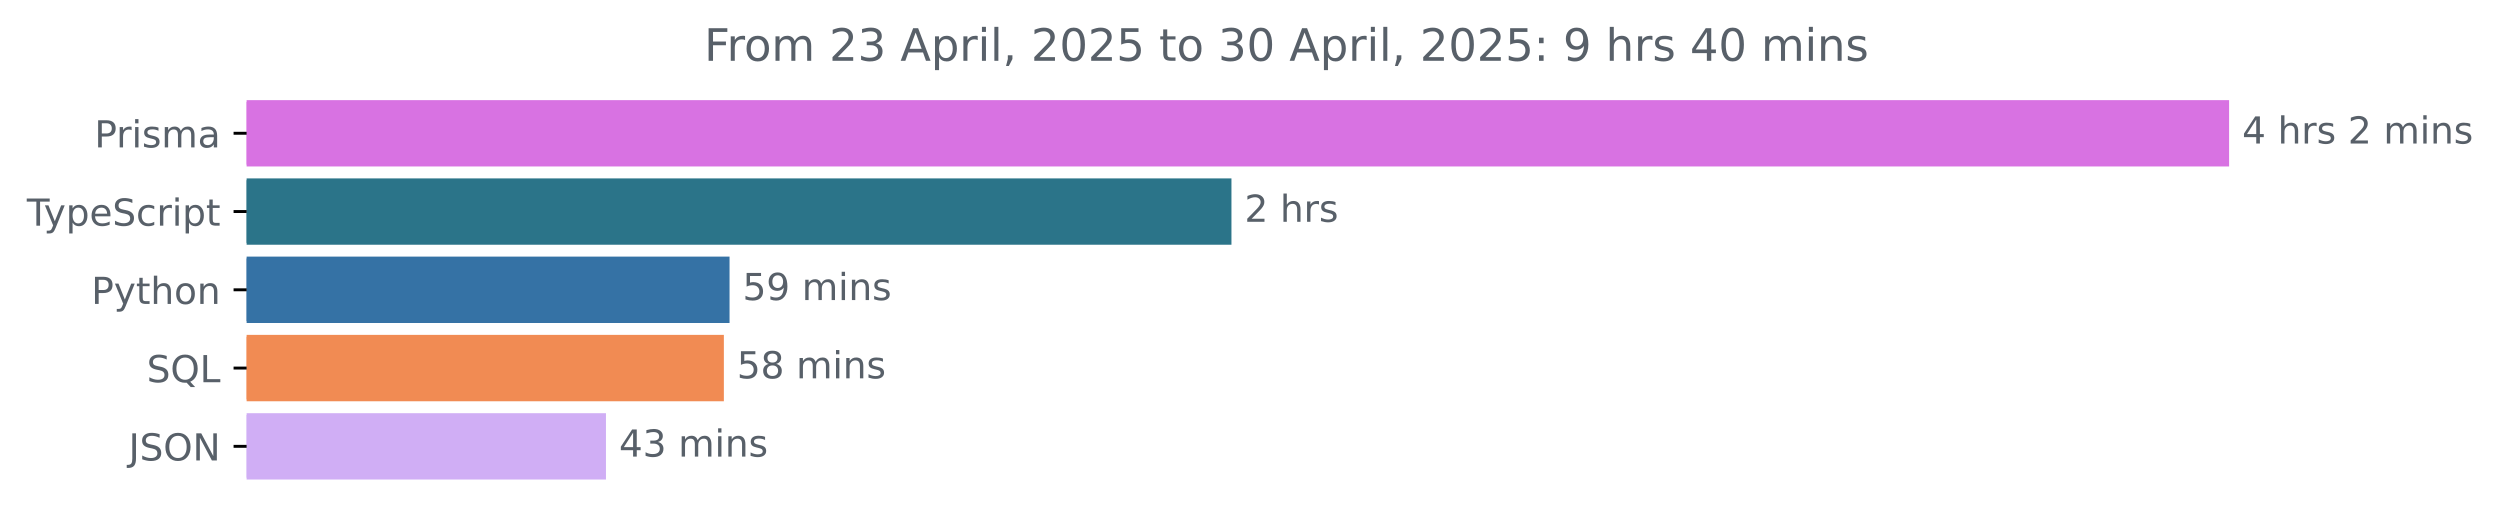
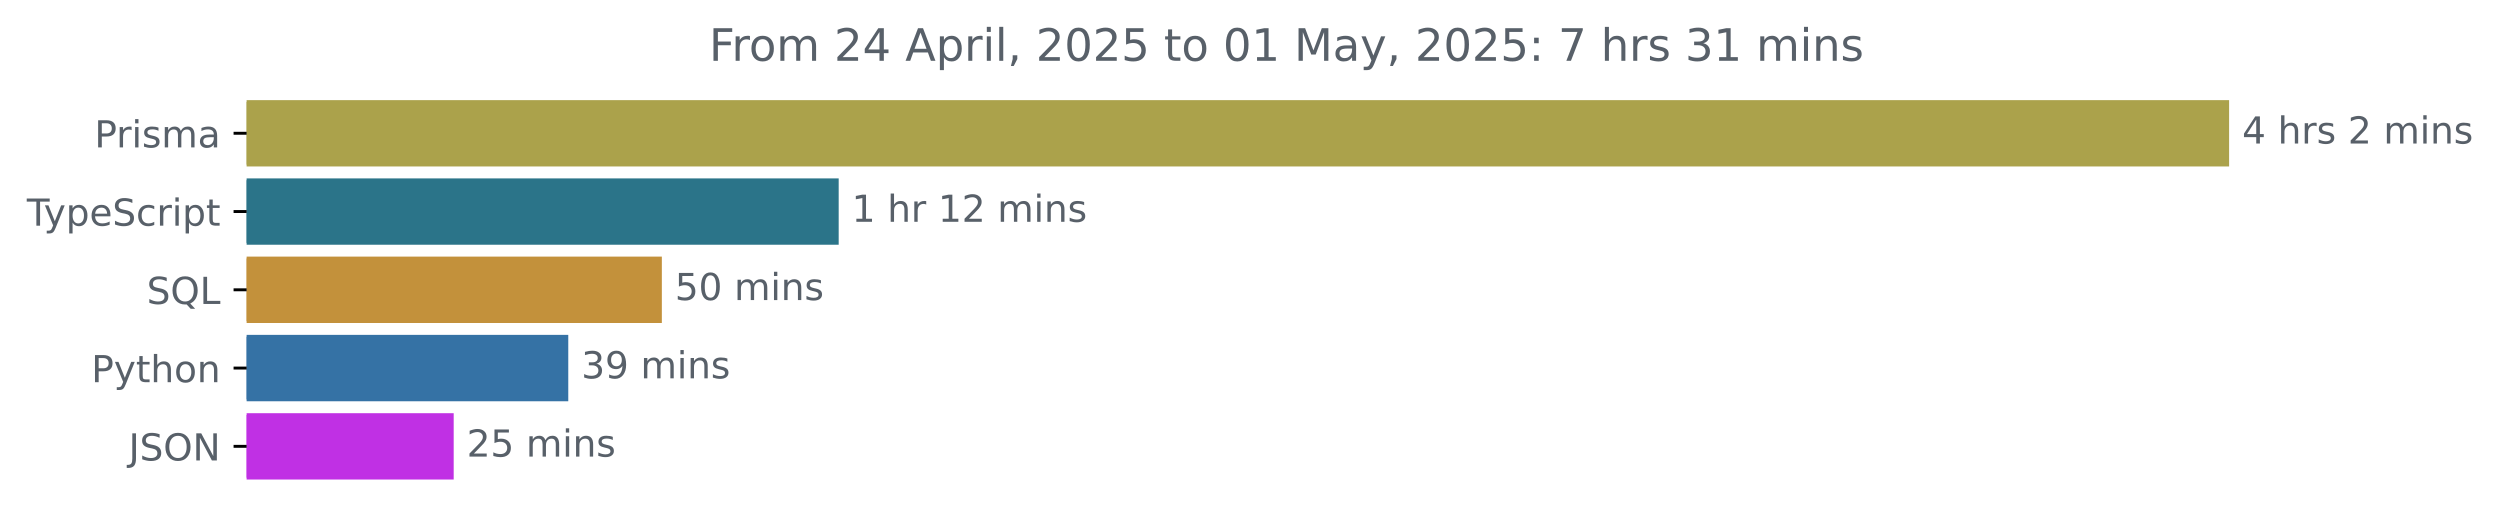
<svg xmlns="http://www.w3.org/2000/svg" xmlns:xlink="http://www.w3.org/1999/xlink" width="670.782pt" height="140.398pt" viewBox="0 0 670.782 140.398" version="1.1">
  <defs>
    <style type="text/css">*{stroke-linejoin: round; stroke-linecap: butt}</style>
  </defs>
  <g id="figure_1">
    <g id="patch_1">
      <path d="M -0 140.398  L 670.782 140.398  L 670.782 0  L -0 0  L -0 140.398  z " style="fill: none" />
    </g>
    <g id="axes_1">
      <g id="patch_2">
-         <path d="M 66.17 27.358  L 597.599 27.358  L 597.599 44.158  L 66.17 44.158  z " clip-path="url(#p12961aea28)" style="fill: #d872e2; stroke: #d872e2; stroke-linejoin: miter" />
+         <path d="M 66.17 27.358  L 597.599 27.358  L 597.599 44.158  L 66.17 44.158  z " clip-path="url(#pbb47e37de8)" style="fill: #aba24b; stroke: #aba24b; stroke-linejoin: miter" />
      </g>
      <g id="patch_3">
-         <path d="M 66.17 48.358  L 329.915 48.358  L 329.915 65.158  L 66.17 65.158  z " clip-path="url(#p12961aea28)" style="fill: #2b7489; stroke: #2b7489; stroke-linejoin: miter" />
+         <path d="M 66.17 48.358  L 224.531 48.358  L 224.531 65.158  L 66.17 65.158  z " clip-path="url(#pbb47e37de8)" style="fill: #2b7489; stroke: #2b7489; stroke-linejoin: miter" />
      </g>
      <g id="patch_4">
-         <path d="M 66.17 69.358  L 195.248 69.358  L 195.248 86.158  L 66.17 86.158  z " clip-path="url(#p12961aea28)" style="fill: #3572a5; stroke: #3572a5; stroke-linejoin: miter" />
+         <path d="M 66.17 69.358  L 177.082 69.358  L 177.082 86.158  L 66.17 86.158  z " clip-path="url(#pbb47e37de8)" style="fill: #c3913b; stroke: #c3913b; stroke-linejoin: miter" />
      </g>
      <g id="patch_5">
-         <path d="M 66.17 90.358  L 193.723 90.358  L 193.723 107.158  L 66.17 107.158  z " clip-path="url(#p12961aea28)" style="fill: #f18b53; stroke: #f18b53; stroke-linejoin: miter" />
+         <path d="M 66.17 90.358  L 151.974 90.358  L 151.974 107.158  L 66.17 107.158  z " clip-path="url(#pbb47e37de8)" style="fill: #3572a5; stroke: #3572a5; stroke-linejoin: miter" />
      </g>
      <g id="patch_6">
-         <path d="M 66.17 111.358  L 162.089 111.358  L 162.089 128.158  L 66.17 128.158  z " clip-path="url(#p12961aea28)" style="fill: #d0aef5; stroke: #d0aef5; stroke-linejoin: miter" />
+         <path d="M 66.17 111.358  L 121.231 111.358  L 121.231 128.158  L 66.17 128.158  z " clip-path="url(#pbb47e37de8)" style="fill: #c030e4; stroke: #c030e4; stroke-linejoin: miter" />
      </g>
      <g id="matplotlib.axis_1" />
      <g id="matplotlib.axis_2">
        <g id="ytick_1">
          <g id="line2d_1">
            <defs>
-               <path id="m7464f0f65f" d="M 0 0  L -3.5 0  " style="stroke: #000000; stroke-width: 0.8" />
+               <path id="m5bc94d4ecf" d="M 0 0  L -3.5 0  " style="stroke: #000000; stroke-width: 0.8" />
            </defs>
            <g>
-               <use xlink:href="#m7464f0f65f" x="66.17" y="35.758" style="stroke: #000000; stroke-width: 0.8" />
+               <use xlink:href="#m5bc94d4ecf" x="66.17" y="35.758" style="stroke: #000000; stroke-width: 0.8" />
            </g>
          </g>
          <g id="text_1">
            <g style="fill: #586069" transform="translate(25.34844 39.55734) scale(0.1 -0.1)">
              <defs>
                <path id="DejaVuSans-50" d="M 1259 4147  L 1259 2394  L 2053 2394  Q 2494 2394 2734 2622  Q 2975 2850 2975 3272  Q 2975 3691 2734 3919  Q 2494 4147 2053 4147  L 1259 4147  z M 628 4666  L 2053 4666  Q 2838 4666 3239 4311  Q 3641 3956 3641 3272  Q 3641 2581 3239 2228  Q 2838 1875 2053 1875  L 1259 1875  L 1259 0  L 628 0  L 628 4666  z " transform="scale(0.015625)" />
                <path id="DejaVuSans-72" d="M 2631 2963  Q 2534 3019 2420 3045  Q 2306 3072 2169 3072  Q 1681 3072 1420 2755  Q 1159 2438 1159 1844  L 1159 0  L 581 0  L 581 3500  L 1159 3500  L 1159 2956  Q 1341 3275 1631 3429  Q 1922 3584 2338 3584  Q 2397 3584 2469 3576  Q 2541 3569 2628 3553  L 2631 2963  z " transform="scale(0.015625)" />
                <path id="DejaVuSans-69" d="M 603 3500  L 1178 3500  L 1178 0  L 603 0  L 603 3500  z M 603 4863  L 1178 4863  L 1178 4134  L 603 4134  L 603 4863  z " transform="scale(0.015625)" />
                <path id="DejaVuSans-73" d="M 2834 3397  L 2834 2853  Q 2591 2978 2328 3040  Q 2066 3103 1784 3103  Q 1356 3103 1142 2972  Q 928 2841 928 2578  Q 928 2378 1081 2264  Q 1234 2150 1697 2047  L 1894 2003  Q 2506 1872 2764 1633  Q 3022 1394 3022 966  Q 3022 478 2636 193  Q 2250 -91 1575 -91  Q 1294 -91 989 -36  Q 684 19 347 128  L 347 722  Q 666 556 975 473  Q 1284 391 1588 391  Q 1994 391 2212 530  Q 2431 669 2431 922  Q 2431 1156 2273 1281  Q 2116 1406 1581 1522  L 1381 1569  Q 847 1681 609 1914  Q 372 2147 372 2553  Q 372 3047 722 3315  Q 1072 3584 1716 3584  Q 2034 3584 2315 3537  Q 2597 3491 2834 3397  z " transform="scale(0.015625)" />
                <path id="DejaVuSans-6d" d="M 3328 2828  Q 3544 3216 3844 3400  Q 4144 3584 4550 3584  Q 5097 3584 5394 3201  Q 5691 2819 5691 2113  L 5691 0  L 5113 0  L 5113 2094  Q 5113 2597 4934 2840  Q 4756 3084 4391 3084  Q 3944 3084 3684 2787  Q 3425 2491 3425 1978  L 3425 0  L 2847 0  L 2847 2094  Q 2847 2600 2669 2842  Q 2491 3084 2119 3084  Q 1678 3084 1418 2786  Q 1159 2488 1159 1978  L 1159 0  L 581 0  L 581 3500  L 1159 3500  L 1159 2956  Q 1356 3278 1631 3431  Q 1906 3584 2284 3584  Q 2666 3584 2933 3390  Q 3200 3197 3328 2828  z " transform="scale(0.015625)" />
                <path id="DejaVuSans-61" d="M 2194 1759  Q 1497 1759 1228 1600  Q 959 1441 959 1056  Q 959 750 1161 570  Q 1363 391 1709 391  Q 2188 391 2477 730  Q 2766 1069 2766 1631  L 2766 1759  L 2194 1759  z M 3341 1997  L 3341 0  L 2766 0  L 2766 531  Q 2569 213 2275 61  Q 1981 -91 1556 -91  Q 1019 -91 701 211  Q 384 513 384 1019  Q 384 1609 779 1909  Q 1175 2209 1959 2209  L 2766 2209  L 2766 2266  Q 2766 2663 2505 2880  Q 2244 3097 1772 3097  Q 1472 3097 1187 3025  Q 903 2953 641 2809  L 641 3341  Q 956 3463 1253 3523  Q 1550 3584 1831 3584  Q 2591 3584 2966 3190  Q 3341 2797 3341 1997  z " transform="scale(0.015625)" />
              </defs>
              <use xlink:href="#DejaVuSans-50" />
              <use xlink:href="#DejaVuSans-72" x="58.553" />
              <use xlink:href="#DejaVuSans-69" x="99.666" />
              <use xlink:href="#DejaVuSans-73" x="127.449" />
              <use xlink:href="#DejaVuSans-6d" x="179.549" />
              <use xlink:href="#DejaVuSans-61" x="276.961" />
            </g>
          </g>
        </g>
        <g id="ytick_2">
          <g id="line2d_2">
            <g>
-               <use xlink:href="#m7464f0f65f" x="66.17" y="56.758" style="stroke: #000000; stroke-width: 0.8" />
+               <use xlink:href="#m5bc94d4ecf" x="66.17" y="56.758" style="stroke: #000000; stroke-width: 0.8" />
            </g>
          </g>
          <g id="text_2">
            <g style="fill: #586069" transform="translate(7.2 60.55734) scale(0.1 -0.1)">
              <defs>
                <path id="DejaVuSans-54" d="M -19 4666  L 3928 4666  L 3928 4134  L 2272 4134  L 2272 0  L 1638 0  L 1638 4134  L -19 4134  L -19 4666  z " transform="scale(0.015625)" />
                <path id="DejaVuSans-79" d="M 2059 -325  Q 1816 -950 1584 -1140  Q 1353 -1331 966 -1331  L 506 -1331  L 506 -850  L 844 -850  Q 1081 -850 1212 -737  Q 1344 -625 1503 -206  L 1606 56  L 191 3500  L 800 3500  L 1894 763  L 2988 3500  L 3597 3500  L 2059 -325  z " transform="scale(0.015625)" />
                <path id="DejaVuSans-70" d="M 1159 525  L 1159 -1331  L 581 -1331  L 581 3500  L 1159 3500  L 1159 2969  Q 1341 3281 1617 3432  Q 1894 3584 2278 3584  Q 2916 3584 3314 3078  Q 3713 2572 3713 1747  Q 3713 922 3314 415  Q 2916 -91 2278 -91  Q 1894 -91 1617 61  Q 1341 213 1159 525  z M 3116 1747  Q 3116 2381 2855 2742  Q 2594 3103 2138 3103  Q 1681 3103 1420 2742  Q 1159 2381 1159 1747  Q 1159 1113 1420 752  Q 1681 391 2138 391  Q 2594 391 2855 752  Q 3116 1113 3116 1747  z " transform="scale(0.015625)" />
                <path id="DejaVuSans-65" d="M 3597 1894  L 3597 1613  L 953 1613  Q 991 1019 1311 708  Q 1631 397 2203 397  Q 2534 397 2845 478  Q 3156 559 3463 722  L 3463 178  Q 3153 47 2828 -22  Q 2503 -91 2169 -91  Q 1331 -91 842 396  Q 353 884 353 1716  Q 353 2575 817 3079  Q 1281 3584 2069 3584  Q 2775 3584 3186 3129  Q 3597 2675 3597 1894  z M 3022 2063  Q 3016 2534 2758 2815  Q 2500 3097 2075 3097  Q 1594 3097 1305 2825  Q 1016 2553 972 2059  L 3022 2063  z " transform="scale(0.015625)" />
                <path id="DejaVuSans-53" d="M 3425 4513  L 3425 3897  Q 3066 4069 2747 4153  Q 2428 4238 2131 4238  Q 1616 4238 1336 4038  Q 1056 3838 1056 3469  Q 1056 3159 1242 3001  Q 1428 2844 1947 2747  L 2328 2669  Q 3034 2534 3370 2195  Q 3706 1856 3706 1288  Q 3706 609 3251 259  Q 2797 -91 1919 -91  Q 1588 -91 1214 -16  Q 841 59 441 206  L 441 856  Q 825 641 1194 531  Q 1563 422 1919 422  Q 2459 422 2753 634  Q 3047 847 3047 1241  Q 3047 1584 2836 1778  Q 2625 1972 2144 2069  L 1759 2144  Q 1053 2284 737 2584  Q 422 2884 422 3419  Q 422 4038 858 4394  Q 1294 4750 2059 4750  Q 2388 4750 2728 4690  Q 3069 4631 3425 4513  z " transform="scale(0.015625)" />
                <path id="DejaVuSans-63" d="M 3122 3366  L 3122 2828  Q 2878 2963 2633 3030  Q 2388 3097 2138 3097  Q 1578 3097 1268 2742  Q 959 2388 959 1747  Q 959 1106 1268 751  Q 1578 397 2138 397  Q 2388 397 2633 464  Q 2878 531 3122 666  L 3122 134  Q 2881 22 2623 -34  Q 2366 -91 2075 -91  Q 1284 -91 818 406  Q 353 903 353 1747  Q 353 2603 823 3093  Q 1294 3584 2113 3584  Q 2378 3584 2631 3529  Q 2884 3475 3122 3366  z " transform="scale(0.015625)" />
                <path id="DejaVuSans-74" d="M 1172 4494  L 1172 3500  L 2356 3500  L 2356 3053  L 1172 3053  L 1172 1153  Q 1172 725 1289 603  Q 1406 481 1766 481  L 2356 481  L 2356 0  L 1766 0  Q 1100 0 847 248  Q 594 497 594 1153  L 594 3053  L 172 3053  L 172 3500  L 594 3500  L 594 4494  L 1172 4494  z " transform="scale(0.015625)" />
              </defs>
              <use xlink:href="#DejaVuSans-54" />
              <use xlink:href="#DejaVuSans-79" x="45.459" />
              <use xlink:href="#DejaVuSans-70" x="104.639" />
              <use xlink:href="#DejaVuSans-65" x="168.115" />
              <use xlink:href="#DejaVuSans-53" x="229.639" />
              <use xlink:href="#DejaVuSans-63" x="293.115" />
              <use xlink:href="#DejaVuSans-72" x="348.096" />
              <use xlink:href="#DejaVuSans-69" x="389.209" />
              <use xlink:href="#DejaVuSans-70" x="416.992" />
              <use xlink:href="#DejaVuSans-74" x="480.469" />
            </g>
          </g>
        </g>
        <g id="ytick_3">
          <g id="line2d_3">
            <g>
-               <use xlink:href="#m7464f0f65f" x="66.17" y="77.758" style="stroke: #000000; stroke-width: 0.8" />
+               <use xlink:href="#m5bc94d4ecf" x="66.17" y="77.758" style="stroke: #000000; stroke-width: 0.8" />
            </g>
          </g>
          <g id="text_3">
-             <g style="fill: #586069" transform="translate(24.50781 81.55734) scale(0.1 -0.1)">
+             <g style="fill: #586069" transform="translate(39.37812 81.55734) scale(0.1 -0.1)">
+               <defs>
+                 <path id="DejaVuSans-51" d="M 2522 4238  Q 1834 4238 1429 3725  Q 1025 3213 1025 2328  Q 1025 1447 1429 934  Q 1834 422 2522 422  Q 3209 422 3611 934  Q 4013 1447 4013 2328  Q 4013 3213 3611 3725  Q 3209 4238 2522 4238  z M 3406 84  L 4238 -825  L 3475 -825  L 2784 -78  Q 2681 -84 2626 -87  Q 2572 -91 2522 -91  Q 1538 -91 948 567  Q 359 1225 359 2328  Q 359 3434 948 4092  Q 1538 4750 2522 4750  Q 3503 4750 4090 4092  Q 4678 3434 4678 2328  Q 4678 1516 4351 937  Q 4025 359 3406 84  z " transform="scale(0.015625)" />
+                 <path id="DejaVuSans-4c" d="M 628 4666  L 1259 4666  L 1259 531  L 3531 531  L 3531 0  L 628 0  L 628 4666  z " transform="scale(0.015625)" />
+               </defs>
+               <use xlink:href="#DejaVuSans-53" />
+               <use xlink:href="#DejaVuSans-51" x="63.477" />
+               <use xlink:href="#DejaVuSans-4c" x="142.188" />
+             </g>
+           </g>
+         </g>
+         <g id="ytick_4">
+           <g id="line2d_4">
+             <g>
+               <use xlink:href="#m5bc94d4ecf" x="66.17" y="98.758" style="stroke: #000000; stroke-width: 0.8" />
+             </g>
+           </g>
+           <g id="text_4">
+             <g style="fill: #586069" transform="translate(24.50781 102.5573) scale(0.1 -0.1)">
              <defs>
                <path id="DejaVuSans-68" d="M 3513 2113  L 3513 0  L 2938 0  L 2938 2094  Q 2938 2591 2744 2837  Q 2550 3084 2163 3084  Q 1697 3084 1428 2787  Q 1159 2491 1159 1978  L 1159 0  L 581 0  L 581 4863  L 1159 4863  L 1159 2956  Q 1366 3272 1645 3428  Q 1925 3584 2291 3584  Q 2894 3584 3203 3211  Q 3513 2838 3513 2113  z " transform="scale(0.015625)" />
                <path id="DejaVuSans-6f" d="M 1959 3097  Q 1497 3097 1228 2736  Q 959 2375 959 1747  Q 959 1119 1226 758  Q 1494 397 1959 397  Q 2419 397 2687 759  Q 2956 1122 2956 1747  Q 2956 2369 2687 2733  Q 2419 3097 1959 3097  z M 1959 3584  Q 2709 3584 3137 3096  Q 3566 2609 3566 1747  Q 3566 888 3137 398  Q 2709 -91 1959 -91  Q 1206 -91 779 398  Q 353 888 353 1747  Q 353 2609 779 3096  Q 1206 3584 1959 3584  z " transform="scale(0.015625)" />
                <path id="DejaVuSans-6e" d="M 3513 2113  L 3513 0  L 2938 0  L 2938 2094  Q 2938 2591 2744 2837  Q 2550 3084 2163 3084  Q 1697 3084 1428 2787  Q 1159 2491 1159 1978  L 1159 0  L 581 0  L 581 3500  L 1159 3500  L 1159 2956  Q 1366 3272 1645 3428  Q 1925 3584 2291 3584  Q 2894 3584 3203 3211  Q 3513 2838 3513 2113  z " transform="scale(0.015625)" />
              </defs>
              <use xlink:href="#DejaVuSans-50" />
              <use xlink:href="#DejaVuSans-79" x="60.303" />
              <use xlink:href="#DejaVuSans-74" x="119.482" />
              <use xlink:href="#DejaVuSans-68" x="158.691" />
              <use xlink:href="#DejaVuSans-6f" x="222.07" />
              <use xlink:href="#DejaVuSans-6e" x="283.252" />
            </g>
          </g>
        </g>
-         <g id="ytick_4">
-           <g id="line2d_4">
-             <g>
-               <use xlink:href="#m7464f0f65f" x="66.17" y="98.758" style="stroke: #000000; stroke-width: 0.8" />
-             </g>
-           </g>
-           <g id="text_4">
-             <g style="fill: #586069" transform="translate(39.37812 102.5573) scale(0.1 -0.1)">
-               <defs>
-                 <path id="DejaVuSans-51" d="M 2522 4238  Q 1834 4238 1429 3725  Q 1025 3213 1025 2328  Q 1025 1447 1429 934  Q 1834 422 2522 422  Q 3209 422 3611 934  Q 4013 1447 4013 2328  Q 4013 3213 3611 3725  Q 3209 4238 2522 4238  z M 3406 84  L 4238 -825  L 3475 -825  L 2784 -78  Q 2681 -84 2626 -87  Q 2572 -91 2522 -91  Q 1538 -91 948 567  Q 359 1225 359 2328  Q 359 3434 948 4092  Q 1538 4750 2522 4750  Q 3503 4750 4090 4092  Q 4678 3434 4678 2328  Q 4678 1516 4351 937  Q 4025 359 3406 84  z " transform="scale(0.015625)" />
-                 <path id="DejaVuSans-4c" d="M 628 4666  L 1259 4666  L 1259 531  L 3531 531  L 3531 0  L 628 0  L 628 4666  z " transform="scale(0.015625)" />
-               </defs>
-               <use xlink:href="#DejaVuSans-53" />
-               <use xlink:href="#DejaVuSans-51" x="63.477" />
-               <use xlink:href="#DejaVuSans-4c" x="142.188" />
-             </g>
-           </g>
-         </g>
        <g id="ytick_5">
          <g id="line2d_5">
            <g>
-               <use xlink:href="#m7464f0f65f" x="66.17" y="119.758" style="stroke: #000000; stroke-width: 0.8" />
+               <use xlink:href="#m5bc94d4ecf" x="66.17" y="119.758" style="stroke: #000000; stroke-width: 0.8" />
            </g>
          </g>
          <g id="text_5">
            <g style="fill: #586069" transform="translate(34.51875 123.5573) scale(0.1 -0.1)">
              <defs>
                <path id="DejaVuSans-4a" d="M 628 4666  L 1259 4666  L 1259 325  Q 1259 -519 939 -900  Q 619 -1281 -91 -1281  L -331 -1281  L -331 -750  L -134 -750  Q 284 -750 456 -515  Q 628 -281 628 325  L 628 4666  z " transform="scale(0.015625)" />
                <path id="DejaVuSans-4f" d="M 2522 4238  Q 1834 4238 1429 3725  Q 1025 3213 1025 2328  Q 1025 1447 1429 934  Q 1834 422 2522 422  Q 3209 422 3611 934  Q 4013 1447 4013 2328  Q 4013 3213 3611 3725  Q 3209 4238 2522 4238  z M 2522 4750  Q 3503 4750 4090 4092  Q 4678 3434 4678 2328  Q 4678 1225 4090 567  Q 3503 -91 2522 -91  Q 1538 -91 948 565  Q 359 1222 359 2328  Q 359 3434 948 4092  Q 1538 4750 2522 4750  z " transform="scale(0.015625)" />
                <path id="DejaVuSans-4e" d="M 628 4666  L 1478 4666  L 3547 763  L 3547 4666  L 4159 4666  L 4159 0  L 3309 0  L 1241 3903  L 1241 0  L 628 0  L 628 4666  z " transform="scale(0.015625)" />
              </defs>
              <use xlink:href="#DejaVuSans-4a" />
              <use xlink:href="#DejaVuSans-53" x="29.492" />
              <use xlink:href="#DejaVuSans-4f" x="92.969" />
              <use xlink:href="#DejaVuSans-4e" x="171.68" />
            </g>
          </g>
        </g>
      </g>
      <g id="text_6">
        <g style="fill: #586069" transform="translate(601.5989 38.5175) scale(0.1 -0.1)">
          <defs>
            <path id="DejaVuSans-34" d="M 2419 4116  L 825 1625  L 2419 1625  L 2419 4116  z M 2253 4666  L 3047 4666  L 3047 1625  L 3713 1625  L 3713 1100  L 3047 1100  L 3047 0  L 2419 0  L 2419 1100  L 313 1100  L 313 1709  L 2253 4666  z " transform="scale(0.015625)" />
            <path id="DejaVuSans-20" transform="scale(0.015625)" />
            <path id="DejaVuSans-32" d="M 1228 531  L 3431 531  L 3431 0  L 469 0  L 469 531  Q 828 903 1448 1529  Q 2069 2156 2228 2338  Q 2531 2678 2651 2914  Q 2772 3150 2772 3378  Q 2772 3750 2511 3984  Q 2250 4219 1831 4219  Q 1534 4219 1204 4116  Q 875 4013 500 3803  L 500 4441  Q 881 4594 1212 4672  Q 1544 4750 1819 4750  Q 2544 4750 2975 4387  Q 3406 4025 3406 3419  Q 3406 3131 3298 2873  Q 3191 2616 2906 2266  Q 2828 2175 2409 1742  Q 1991 1309 1228 531  z " transform="scale(0.015625)" />
          </defs>
          <use xlink:href="#DejaVuSans-34" />
          <use xlink:href="#DejaVuSans-20" x="63.623" />
          <use xlink:href="#DejaVuSans-68" x="95.41" />
          <use xlink:href="#DejaVuSans-72" x="158.789" />
          <use xlink:href="#DejaVuSans-73" x="199.902" />
          <use xlink:href="#DejaVuSans-20" x="252.002" />
          <use xlink:href="#DejaVuSans-32" x="283.789" />
          <use xlink:href="#DejaVuSans-20" x="347.412" />
          <use xlink:href="#DejaVuSans-6d" x="379.199" />
          <use xlink:href="#DejaVuSans-69" x="476.611" />
          <use xlink:href="#DejaVuSans-6e" x="504.395" />
          <use xlink:href="#DejaVuSans-73" x="567.773" />
        </g>
      </g>
      <g id="text_7">
-         <g style="fill: #586069" transform="translate(333.9154 59.5175) scale(0.1 -0.1)">
-           <use xlink:href="#DejaVuSans-32" />
+         <g style="fill: #586069" transform="translate(228.5313 59.5175) scale(0.1 -0.1)">
+           <defs>
+             <path id="DejaVuSans-31" d="M 794 531  L 1825 531  L 1825 4091  L 703 3866  L 703 4441  L 1819 4666  L 2450 4666  L 2450 531  L 3481 531  L 3481 0  L 794 0  L 794 531  z " transform="scale(0.015625)" />
+           </defs>
+           <use xlink:href="#DejaVuSans-31" />
          <use xlink:href="#DejaVuSans-20" x="63.623" />
          <use xlink:href="#DejaVuSans-68" x="95.41" />
          <use xlink:href="#DejaVuSans-72" x="158.789" />
-           <use xlink:href="#DejaVuSans-73" x="199.902" />
+           <use xlink:href="#DejaVuSans-20" x="199.902" />
+           <use xlink:href="#DejaVuSans-31" x="231.689" />
+           <use xlink:href="#DejaVuSans-32" x="295.312" />
+           <use xlink:href="#DejaVuSans-20" x="358.936" />
+           <use xlink:href="#DejaVuSans-6d" x="390.723" />
+           <use xlink:href="#DejaVuSans-69" x="488.135" />
+           <use xlink:href="#DejaVuSans-6e" x="515.918" />
+           <use xlink:href="#DejaVuSans-73" x="579.297" />
        </g>
      </g>
      <g id="text_8">
-         <g style="fill: #586069" transform="translate(199.2479 80.5175) scale(0.1 -0.1)">
+         <g style="fill: #586069" transform="translate(181.0823 80.5175) scale(0.1 -0.1)">
          <defs>
            <path id="DejaVuSans-35" d="M 691 4666  L 3169 4666  L 3169 4134  L 1269 4134  L 1269 2991  Q 1406 3038 1543 3061  Q 1681 3084 1819 3084  Q 2600 3084 3056 2656  Q 3513 2228 3513 1497  Q 3513 744 3044 326  Q 2575 -91 1722 -91  Q 1428 -91 1123 -41  Q 819 9 494 109  L 494 744  Q 775 591 1075 516  Q 1375 441 1709 441  Q 2250 441 2565 725  Q 2881 1009 2881 1497  Q 2881 1984 2565 2268  Q 2250 2553 1709 2553  Q 1456 2553 1204 2497  Q 953 2441 691 2322  L 691 4666  z " transform="scale(0.015625)" />
+             <path id="DejaVuSans-30" d="M 2034 4250  Q 1547 4250 1301 3770  Q 1056 3291 1056 2328  Q 1056 1369 1301 889  Q 1547 409 2034 409  Q 2525 409 2770 889  Q 3016 1369 3016 2328  Q 3016 3291 2770 3770  Q 2525 4250 2034 4250  z M 2034 4750  Q 2819 4750 3233 4129  Q 3647 3509 3647 2328  Q 3647 1150 3233 529  Q 2819 -91 2034 -91  Q 1250 -91 836 529  Q 422 1150 422 2328  Q 422 3509 836 4129  Q 1250 4750 2034 4750  z " transform="scale(0.015625)" />
+           </defs>
+           <use xlink:href="#DejaVuSans-35" />
+           <use xlink:href="#DejaVuSans-30" x="63.623" />
+           <use xlink:href="#DejaVuSans-20" x="127.246" />
+           <use xlink:href="#DejaVuSans-6d" x="159.033" />
+           <use xlink:href="#DejaVuSans-69" x="256.445" />
+           <use xlink:href="#DejaVuSans-6e" x="284.229" />
+           <use xlink:href="#DejaVuSans-73" x="347.607" />
+         </g>
+       </g>
+       <g id="text_9">
+         <g style="fill: #586069" transform="translate(155.9739 101.5175) scale(0.1 -0.1)">
+           <defs>
+             <path id="DejaVuSans-33" d="M 2597 2516  Q 3050 2419 3304 2112  Q 3559 1806 3559 1356  Q 3559 666 3084 287  Q 2609 -91 1734 -91  Q 1441 -91 1130 -33  Q 819 25 488 141  L 488 750  Q 750 597 1062 519  Q 1375 441 1716 441  Q 2309 441 2620 675  Q 2931 909 2931 1356  Q 2931 1769 2642 2001  Q 2353 2234 1838 2234  L 1294 2234  L 1294 2753  L 1863 2753  Q 2328 2753 2575 2939  Q 2822 3125 2822 3475  Q 2822 3834 2567 4026  Q 2313 4219 1838 4219  Q 1578 4219 1281 4162  Q 984 4106 628 3988  L 628 4550  Q 988 4650 1302 4700  Q 1616 4750 1894 4750  Q 2613 4750 3031 4423  Q 3450 4097 3450 3541  Q 3450 3153 3228 2886  Q 3006 2619 2597 2516  z " transform="scale(0.015625)" />
            <path id="DejaVuSans-39" d="M 703 97  L 703 672  Q 941 559 1184 500  Q 1428 441 1663 441  Q 2288 441 2617 861  Q 2947 1281 2994 2138  Q 2813 1869 2534 1725  Q 2256 1581 1919 1581  Q 1219 1581 811 2004  Q 403 2428 403 3163  Q 403 3881 828 4315  Q 1253 4750 1959 4750  Q 2769 4750 3195 4129  Q 3622 3509 3622 2328  Q 3622 1225 3098 567  Q 2575 -91 1691 -91  Q 1453 -91 1209 -44  Q 966 3 703 97  z M 1959 2075  Q 2384 2075 2632 2365  Q 2881 2656 2881 3163  Q 2881 3666 2632 3958  Q 2384 4250 1959 4250  Q 1534 4250 1286 3958  Q 1038 3666 1038 3163  Q 1038 2656 1286 2365  Q 1534 2075 1959 2075  z " transform="scale(0.015625)" />
          </defs>
-           <use xlink:href="#DejaVuSans-35" />
+           <use xlink:href="#DejaVuSans-33" />
          <use xlink:href="#DejaVuSans-39" x="63.623" />
          <use xlink:href="#DejaVuSans-20" x="127.246" />
          <use xlink:href="#DejaVuSans-6d" x="159.033" />
          <use xlink:href="#DejaVuSans-69" x="256.445" />
          <use xlink:href="#DejaVuSans-6e" x="284.229" />
          <use xlink:href="#DejaVuSans-73" x="347.607" />
        </g>
      </g>
-       <g id="text_9">
-         <g style="fill: #586069" transform="translate(197.7233 101.5175) scale(0.1 -0.1)">
-           <defs>
-             <path id="DejaVuSans-38" d="M 2034 2216  Q 1584 2216 1326 1975  Q 1069 1734 1069 1313  Q 1069 891 1326 650  Q 1584 409 2034 409  Q 2484 409 2743 651  Q 3003 894 3003 1313  Q 3003 1734 2745 1975  Q 2488 2216 2034 2216  z M 1403 2484  Q 997 2584 770 2862  Q 544 3141 544 3541  Q 544 4100 942 4425  Q 1341 4750 2034 4750  Q 2731 4750 3128 4425  Q 3525 4100 3525 3541  Q 3525 3141 3298 2862  Q 3072 2584 2669 2484  Q 3125 2378 3379 2068  Q 3634 1759 3634 1313  Q 3634 634 3220 271  Q 2806 -91 2034 -91  Q 1263 -91 848 271  Q 434 634 434 1313  Q 434 1759 690 2068  Q 947 2378 1403 2484  z M 1172 3481  Q 1172 3119 1398 2916  Q 1625 2713 2034 2713  Q 2441 2713 2670 2916  Q 2900 3119 2900 3481  Q 2900 3844 2670 4047  Q 2441 4250 2034 4250  Q 1625 4250 1398 4047  Q 1172 3844 1172 3481  z " transform="scale(0.015625)" />
-           </defs>
-           <use xlink:href="#DejaVuSans-35" />
-           <use xlink:href="#DejaVuSans-38" x="63.623" />
+       <g id="text_10">
+         <g style="fill: #586069" transform="translate(125.2309 122.5175) scale(0.1 -0.1)">
+           <use xlink:href="#DejaVuSans-32" />
+           <use xlink:href="#DejaVuSans-35" x="63.623" />
          <use xlink:href="#DejaVuSans-20" x="127.246" />
          <use xlink:href="#DejaVuSans-6d" x="159.033" />
          <use xlink:href="#DejaVuSans-69" x="256.445" />
          <use xlink:href="#DejaVuSans-6e" x="284.229" />
          <use xlink:href="#DejaVuSans-73" x="347.607" />
        </g>
      </g>
-       <g id="text_10">
-         <g style="fill: #586069" transform="translate(166.0892 122.5175) scale(0.1 -0.1)">
-           <defs>
-             <path id="DejaVuSans-33" d="M 2597 2516  Q 3050 2419 3304 2112  Q 3559 1806 3559 1356  Q 3559 666 3084 287  Q 2609 -91 1734 -91  Q 1441 -91 1130 -33  Q 819 25 488 141  L 488 750  Q 750 597 1062 519  Q 1375 441 1716 441  Q 2309 441 2620 675  Q 2931 909 2931 1356  Q 2931 1769 2642 2001  Q 2353 2234 1838 2234  L 1294 2234  L 1294 2753  L 1863 2753  Q 2328 2753 2575 2939  Q 2822 3125 2822 3475  Q 2822 3834 2567 4026  Q 2313 4219 1838 4219  Q 1578 4219 1281 4162  Q 984 4106 628 3988  L 628 4550  Q 988 4650 1302 4700  Q 1616 4750 1894 4750  Q 2613 4750 3031 4423  Q 3450 4097 3450 3541  Q 3450 3153 3228 2886  Q 3006 2619 2597 2516  z " transform="scale(0.015625)" />
-           </defs>
-           <use xlink:href="#DejaVuSans-34" />
-           <use xlink:href="#DejaVuSans-33" x="63.623" />
-           <use xlink:href="#DejaVuSans-20" x="127.246" />
-           <use xlink:href="#DejaVuSans-6d" x="159.033" />
-           <use xlink:href="#DejaVuSans-69" x="256.445" />
-           <use xlink:href="#DejaVuSans-6e" x="284.229" />
-           <use xlink:href="#DejaVuSans-73" x="347.607" />
-         </g>
-       </g>
      <g id="text_11">
-         <g style="fill: #586069" transform="translate(188.9491 16.31812) scale(0.12 -0.12)">
+         <g style="fill: #586069" transform="translate(190.2578 16.31812) scale(0.12 -0.12)">
          <defs>
            <path id="DejaVuSans-46" d="M 628 4666  L 3309 4666  L 3309 4134  L 1259 4134  L 1259 2759  L 3109 2759  L 3109 2228  L 1259 2228  L 1259 0  L 628 0  L 628 4666  z " transform="scale(0.015625)" />
            <path id="DejaVuSans-41" d="M 2188 4044  L 1331 1722  L 3047 1722  L 2188 4044  z M 1831 4666  L 2547 4666  L 4325 0  L 3669 0  L 3244 1197  L 1141 1197  L 716 0  L 50 0  L 1831 4666  z " transform="scale(0.015625)" />
            <path id="DejaVuSans-6c" d="M 603 4863  L 1178 4863  L 1178 0  L 603 0  L 603 4863  z " transform="scale(0.015625)" />
            <path id="DejaVuSans-2c" d="M 750 794  L 1409 794  L 1409 256  L 897 -744  L 494 -744  L 750 256  L 750 794  z " transform="scale(0.015625)" />
-             <path id="DejaVuSans-30" d="M 2034 4250  Q 1547 4250 1301 3770  Q 1056 3291 1056 2328  Q 1056 1369 1301 889  Q 1547 409 2034 409  Q 2525 409 2770 889  Q 3016 1369 3016 2328  Q 3016 3291 2770 3770  Q 2525 4250 2034 4250  z M 2034 4750  Q 2819 4750 3233 4129  Q 3647 3509 3647 2328  Q 3647 1150 3233 529  Q 2819 -91 2034 -91  Q 1250 -91 836 529  Q 422 1150 422 2328  Q 422 3509 836 4129  Q 1250 4750 2034 4750  z " transform="scale(0.015625)" />
+             <path id="DejaVuSans-4d" d="M 628 4666  L 1569 4666  L 2759 1491  L 3956 4666  L 4897 4666  L 4897 0  L 4281 0  L 4281 4097  L 3078 897  L 2444 897  L 1241 4097  L 1241 0  L 628 0  L 628 4666  z " transform="scale(0.015625)" />
            <path id="DejaVuSans-3a" d="M 750 794  L 1409 794  L 1409 0  L 750 0  L 750 794  z M 750 3309  L 1409 3309  L 1409 2516  L 750 2516  L 750 3309  z " transform="scale(0.015625)" />
+             <path id="DejaVuSans-37" d="M 525 4666  L 3525 4666  L 3525 4397  L 1831 0  L 1172 0  L 2766 4134  L 525 4134  L 525 4666  z " transform="scale(0.015625)" />
          </defs>
          <use xlink:href="#DejaVuSans-46" />
          <use xlink:href="#DejaVuSans-72" x="50.27" />
          <use xlink:href="#DejaVuSans-6f" x="89.133" />
          <use xlink:href="#DejaVuSans-6d" x="150.314" />
          <use xlink:href="#DejaVuSans-20" x="247.727" />
          <use xlink:href="#DejaVuSans-32" x="279.514" />
-           <use xlink:href="#DejaVuSans-33" x="343.137" />
+           <use xlink:href="#DejaVuSans-34" x="343.137" />
          <use xlink:href="#DejaVuSans-20" x="406.76" />
          <use xlink:href="#DejaVuSans-41" x="438.547" />
          <use xlink:href="#DejaVuSans-70" x="506.955" />
          <use xlink:href="#DejaVuSans-72" x="570.432" />
          <use xlink:href="#DejaVuSans-69" x="611.545" />
          <use xlink:href="#DejaVuSans-6c" x="639.328" />
          <use xlink:href="#DejaVuSans-2c" x="667.111" />
          <use xlink:href="#DejaVuSans-20" x="698.898" />
          <use xlink:href="#DejaVuSans-32" x="730.686" />
          <use xlink:href="#DejaVuSans-30" x="794.309" />
          <use xlink:href="#DejaVuSans-32" x="857.932" />
          <use xlink:href="#DejaVuSans-35" x="921.555" />
          <use xlink:href="#DejaVuSans-20" x="985.178" />
          <use xlink:href="#DejaVuSans-74" x="1016.965" />
          <use xlink:href="#DejaVuSans-6f" x="1056.174" />
          <use xlink:href="#DejaVuSans-20" x="1117.355" />
-           <use xlink:href="#DejaVuSans-33" x="1149.143" />
-           <use xlink:href="#DejaVuSans-30" x="1212.766" />
+           <use xlink:href="#DejaVuSans-30" x="1149.143" />
+           <use xlink:href="#DejaVuSans-31" x="1212.766" />
          <use xlink:href="#DejaVuSans-20" x="1276.389" />
-           <use xlink:href="#DejaVuSans-41" x="1308.176" />
-           <use xlink:href="#DejaVuSans-70" x="1376.584" />
-           <use xlink:href="#DejaVuSans-72" x="1440.061" />
-           <use xlink:href="#DejaVuSans-69" x="1481.174" />
-           <use xlink:href="#DejaVuSans-6c" x="1508.957" />
-           <use xlink:href="#DejaVuSans-2c" x="1536.74" />
-           <use xlink:href="#DejaVuSans-20" x="1568.527" />
-           <use xlink:href="#DejaVuSans-32" x="1600.314" />
-           <use xlink:href="#DejaVuSans-30" x="1663.938" />
-           <use xlink:href="#DejaVuSans-32" x="1727.561" />
-           <use xlink:href="#DejaVuSans-35" x="1791.184" />
-           <use xlink:href="#DejaVuSans-3a" x="1854.807" />
-           <use xlink:href="#DejaVuSans-20" x="1888.498" />
-           <use xlink:href="#DejaVuSans-39" x="1920.285" />
-           <use xlink:href="#DejaVuSans-20" x="1983.908" />
-           <use xlink:href="#DejaVuSans-68" x="2015.695" />
-           <use xlink:href="#DejaVuSans-72" x="2079.074" />
-           <use xlink:href="#DejaVuSans-73" x="2120.188" />
-           <use xlink:href="#DejaVuSans-20" x="2172.287" />
-           <use xlink:href="#DejaVuSans-34" x="2204.074" />
-           <use xlink:href="#DejaVuSans-30" x="2267.697" />
-           <use xlink:href="#DejaVuSans-20" x="2331.32" />
-           <use xlink:href="#DejaVuSans-6d" x="2363.107" />
-           <use xlink:href="#DejaVuSans-69" x="2460.52" />
-           <use xlink:href="#DejaVuSans-6e" x="2488.303" />
-           <use xlink:href="#DejaVuSans-73" x="2551.682" />
+           <use xlink:href="#DejaVuSans-4d" x="1308.176" />
+           <use xlink:href="#DejaVuSans-61" x="1394.455" />
+           <use xlink:href="#DejaVuSans-79" x="1455.734" />
+           <use xlink:href="#DejaVuSans-2c" x="1514.914" />
+           <use xlink:href="#DejaVuSans-20" x="1546.701" />
+           <use xlink:href="#DejaVuSans-32" x="1578.488" />
+           <use xlink:href="#DejaVuSans-30" x="1642.111" />
+           <use xlink:href="#DejaVuSans-32" x="1705.734" />
+           <use xlink:href="#DejaVuSans-35" x="1769.357" />
+           <use xlink:href="#DejaVuSans-3a" x="1832.98" />
+           <use xlink:href="#DejaVuSans-20" x="1866.672" />
+           <use xlink:href="#DejaVuSans-37" x="1898.459" />
+           <use xlink:href="#DejaVuSans-20" x="1962.082" />
+           <use xlink:href="#DejaVuSans-68" x="1993.869" />
+           <use xlink:href="#DejaVuSans-72" x="2057.248" />
+           <use xlink:href="#DejaVuSans-73" x="2098.361" />
+           <use xlink:href="#DejaVuSans-20" x="2150.461" />
+           <use xlink:href="#DejaVuSans-33" x="2182.248" />
+           <use xlink:href="#DejaVuSans-31" x="2245.871" />
+           <use xlink:href="#DejaVuSans-20" x="2309.494" />
+           <use xlink:href="#DejaVuSans-6d" x="2341.281" />
+           <use xlink:href="#DejaVuSans-69" x="2438.693" />
+           <use xlink:href="#DejaVuSans-6e" x="2466.477" />
+           <use xlink:href="#DejaVuSans-73" x="2529.855" />
        </g>
      </g>
    </g>
  </g>
  <defs>
-     <clipPath id="p12961aea28">
+     <clipPath id="pbb47e37de8">
      <rect x="66.17" y="22.318" width="558" height="110.88" />
    </clipPath>
  </defs>
</svg>
